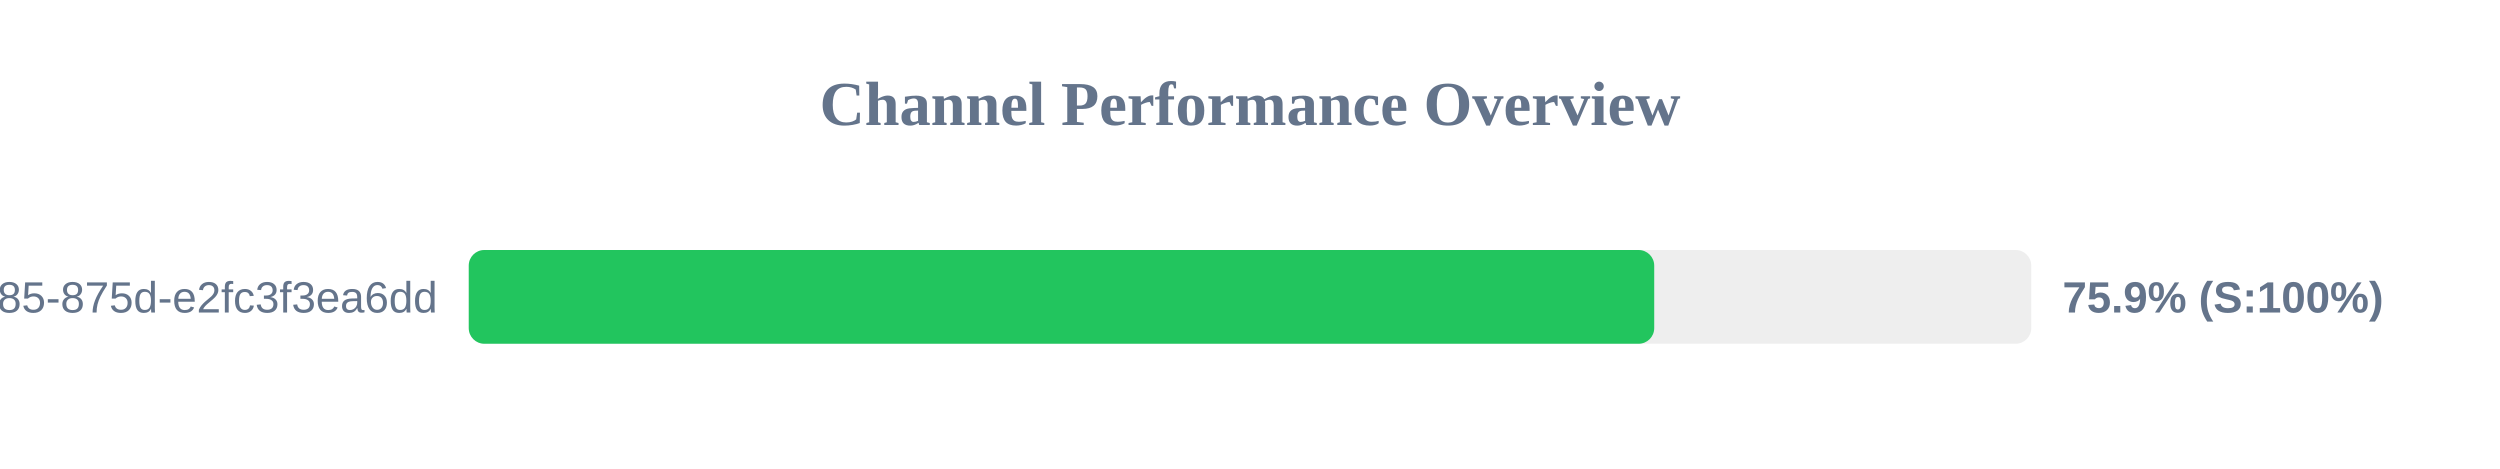
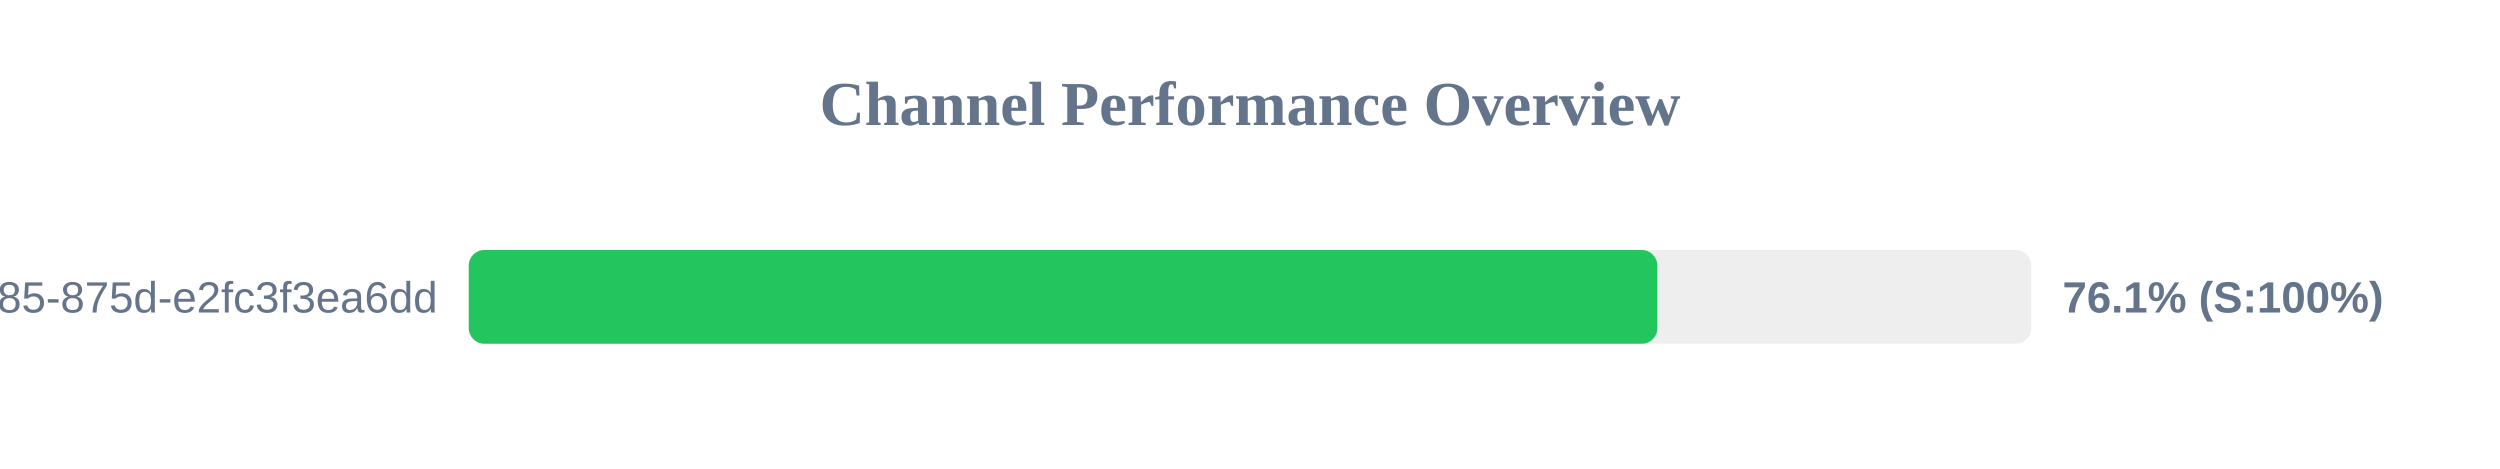
<svg xmlns="http://www.w3.org/2000/svg" width="800" height="150" version="1.1">
  <style>
        .row { font: 14px Arial; fill: #64748b; }
        .score { font: bold 14px Arial; fill: #64748b; }
    </style>
  <text x="400" y="40" text-anchor="middle" font-size="20px" font-weight="bold" fill="#64748b">Channel Performance Overview</text>
  <rect x="150" y="80" width="500" height="30" fill="#eee" rx="5" />
-   <rect x="150" y="80" width="379.35" height="30" fill="#22c55e" rx="5" />
+   <rect x="150" y="80" width="380.35" height="30" fill="#22c55e" rx="5" />
  <text x="140" y="100" text-anchor="end" class="row">?uuid=1045aedf-053c-4585-875d-e2fc3f3ea6dd</text>
-   <text x="660" y="100" text-anchor="start" class="score">75.9% (S:100%)</text>
+   <text x="660" y="100" text-anchor="start" class="score">76.1% (S:100%)</text>
</svg>
